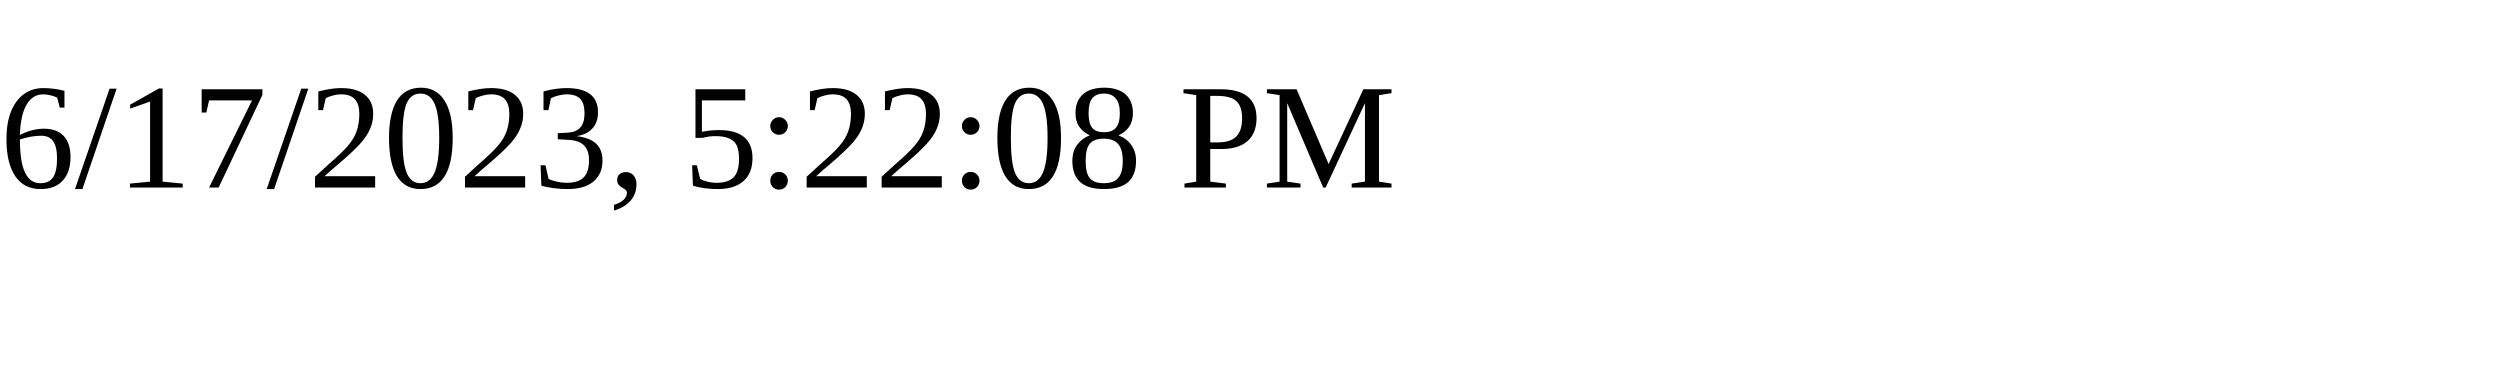
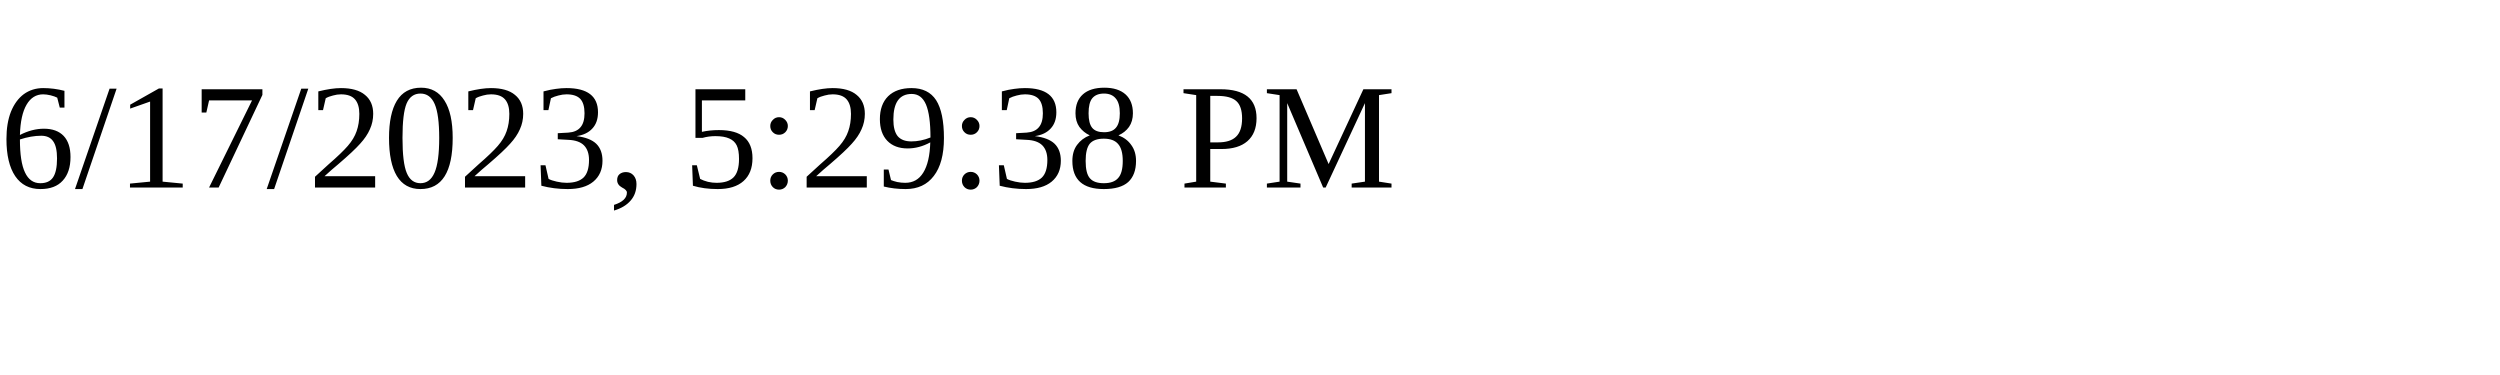
<svg xmlns="http://www.w3.org/2000/svg" height="30" width="200">
-   <text x="0" y="15">6/17/2023, 5:22:08 PM</text>
+   <text x="0" y="15">6/17/2023, 5:29:38 PM</text>
</svg>
